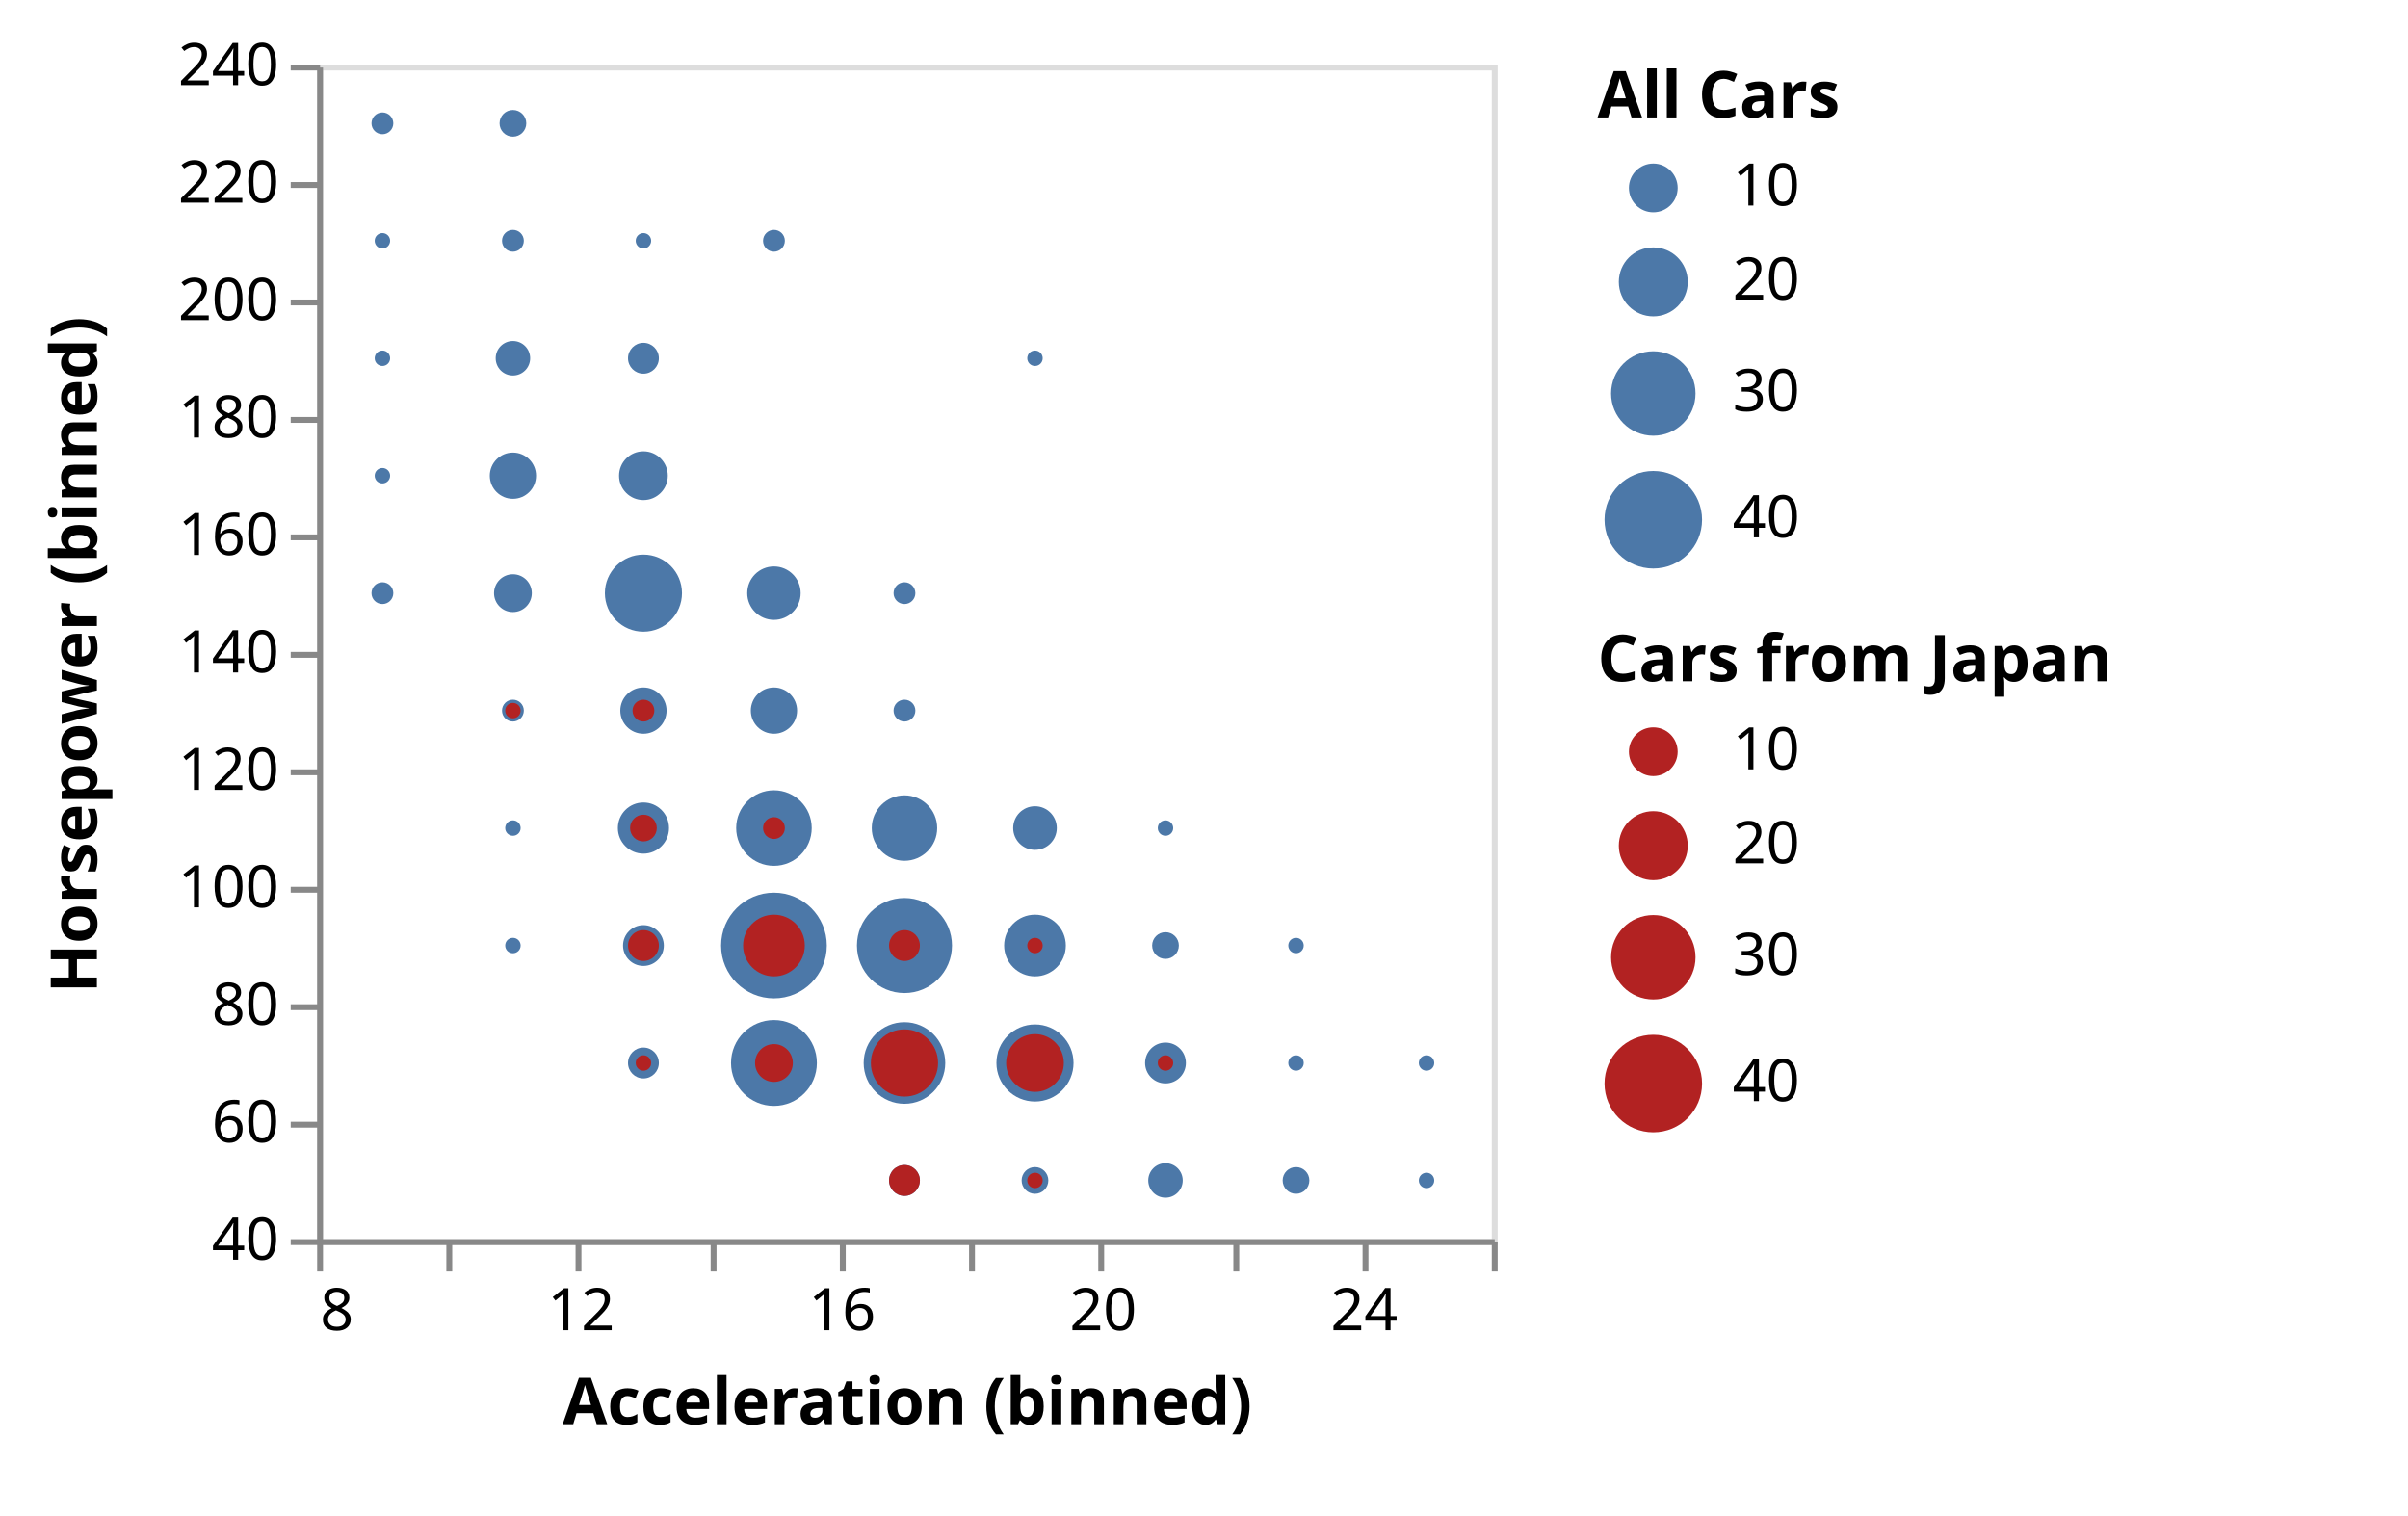
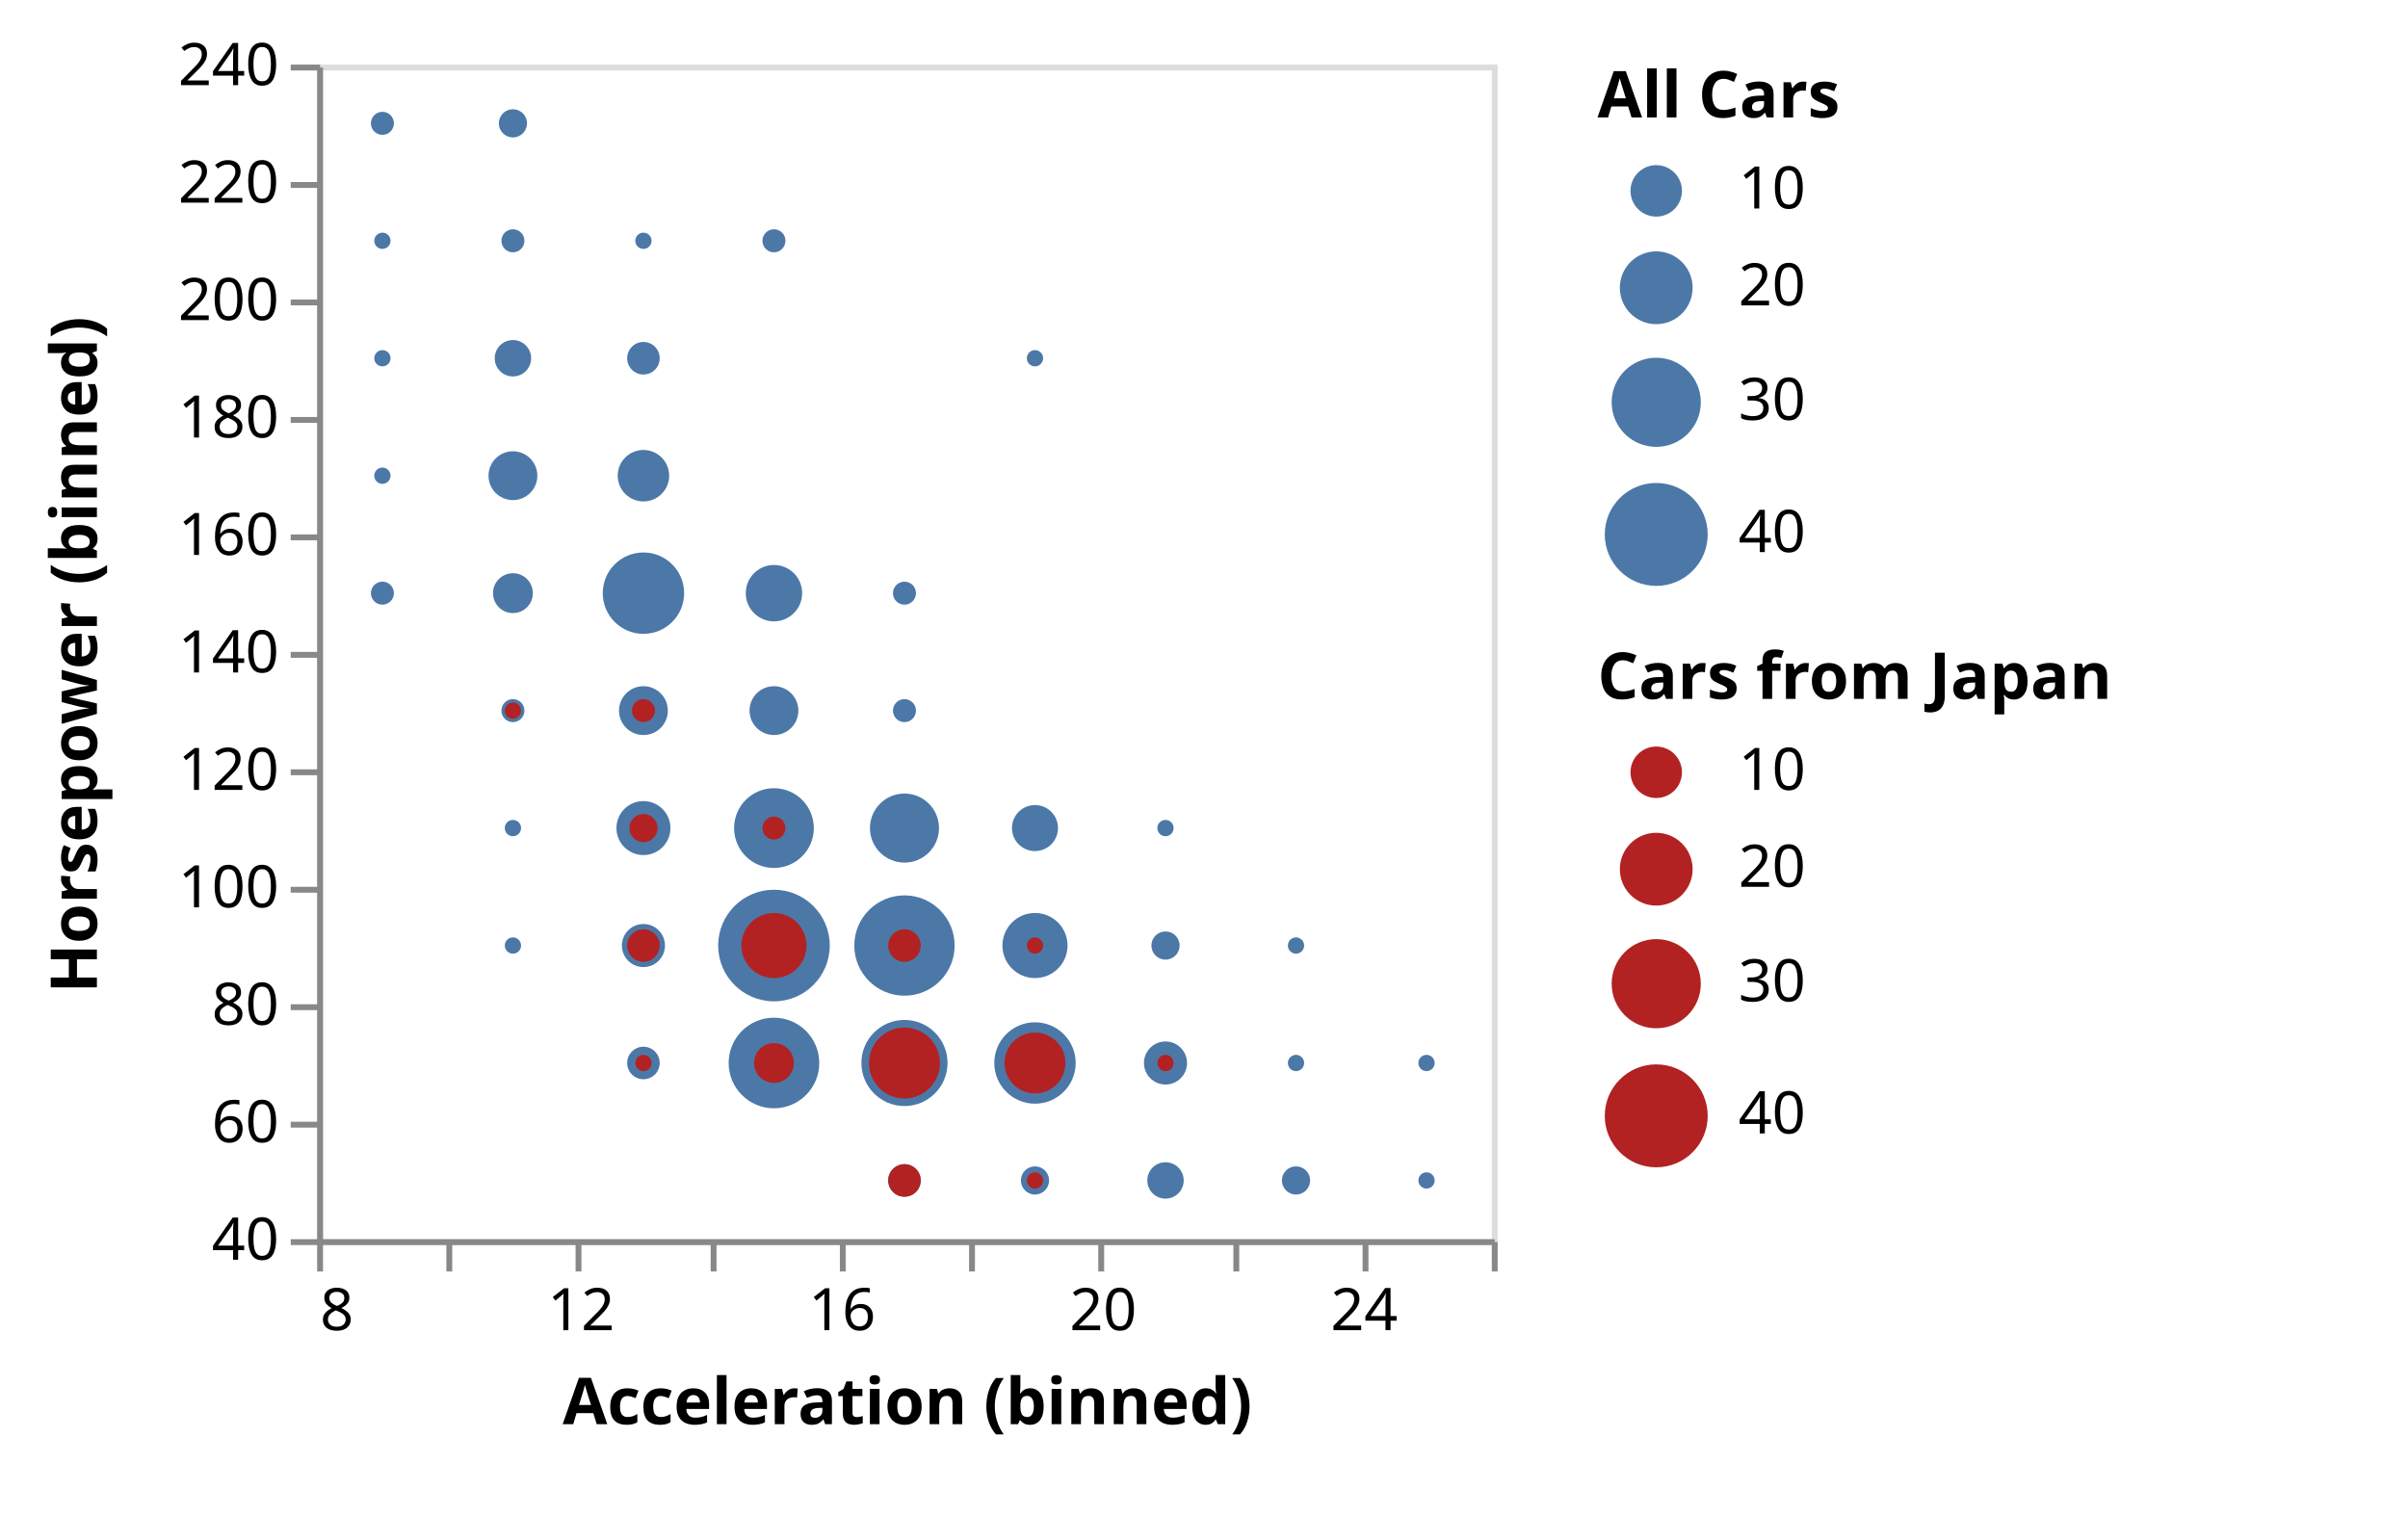
<svg xmlns="http://www.w3.org/2000/svg" class="marks" width="410" height="258" viewBox="0 0 410 258" version="1.1">
  <g transform="translate(54,11)">
    <g class="mark-group role-frame root">
      <g transform="translate(0,0)">
        <path class="background" d="M0.5,0.5h200v200h-200Z" style="fill: none; stroke: #ddd;" />
        <g>
          <g class="mark-symbol role-mark layer_0_marks">
-             <path transform="translate(55.55556,110)" d="M3.938,0A3.938,3.938,0,1,1,-3.938,0A3.938,3.938,0,1,1,3.938,0" style="fill: #4c78a8; stroke-width: 2;" />
-             <path transform="translate(33.33333,70)" d="M3.938,0A3.938,3.938,0,1,1,-3.938,0A3.938,3.938,0,1,1,3.938,0" style="fill: #4c78a8; stroke-width: 2;" />
-             <path transform="translate(33.33333,90)" d="M3.216,0A3.216,3.216,0,1,1,-3.216,0A3.216,3.216,0,1,1,3.216,0" style="fill: #4c78a8; stroke-width: 2;" />
-             <path transform="translate(55.55556,90)" d="M6.564,0A6.564,6.564,0,1,1,-6.564,0A6.564,6.564,0,1,1,6.564,0" style="fill: #4c78a8; stroke-width: 2;" />
-             <path transform="translate(33.33333,50)" d="M2.935,0A2.935,2.935,0,1,1,-2.935,0A2.935,2.935,0,1,1,2.935,0" style="fill: #4c78a8; stroke-width: 2;" />
-             <path transform="translate(11.11111,10)" d="M1.857,0A1.857,1.857,0,1,1,-1.857,0A1.857,1.857,0,1,1,1.857,0" style="fill: #4c78a8; stroke-width: 2;" />
-             <path transform="translate(11.11111,30)" d="M1.313,0A1.313,1.313,0,1,1,-1.313,0A1.313,1.313,0,1,1,1.313,0" style="fill: #4c78a8; stroke-width: 2;" />
-             <path transform="translate(33.33333,10)" d="M2.274,0A2.274,2.274,0,1,1,-2.274,0A2.274,2.274,0,1,1,2.274,0" style="fill: #4c78a8; stroke-width: 2;" />
-             <path transform="translate(11.11111,50)" d="M1.313,0A1.313,1.313,0,1,1,-1.313,0A1.313,1.313,0,1,1,1.313,0" style="fill: #4c78a8; stroke-width: 2;" />
-             <path transform="translate(100,130)" d="M5.57,0A5.57,5.57,0,1,1,-5.57,0A5.57,5.57,0,1,1,5.57,0" style="fill: #4c78a8; stroke-width: 2;" />
-             <path transform="translate(11.11111,70)" d="M1.313,0A1.313,1.313,0,1,1,-1.313,0A1.313,1.313,0,1,1,1.313,0" style="fill: #4c78a8; stroke-width: 2;" />
-             <path transform="translate(11.11111,90)" d="M1.857,0A1.857,1.857,0,1,1,-1.857,0A1.857,1.857,0,1,1,1.857,0" style="fill: #4c78a8; stroke-width: 2;" />
-             <path transform="translate(77.77778,150)" d="M9,0A9,9,0,1,1,-9,0A9,9,0,1,1,9,0" style="fill: #4c78a8; stroke-width: 2;" />
-             <path transform="translate(100,150)" d="M8.093,0A8.093,8.093,0,1,1,-8.093,0A8.093,8.093,0,1,1,8.093,0" style="fill: #4c78a8; stroke-width: 2;" />
-             <path transform="translate(144.4444,190)" d="M2.935,0A2.935,2.935,0,1,1,-2.935,0A2.935,2.935,0,1,1,2.935,0" style="fill: #4c78a8; stroke-width: 2;" />
-             <path transform="translate(55.55556,130)" d="M4.354,0A4.354,4.354,0,1,1,-4.354,0A4.354,4.354,0,1,1,4.354,0" style="fill: #4c78a8; stroke-width: 2;" />
-             <path transform="translate(77.77778,30)" d="M1.857,0A1.857,1.857,0,1,1,-1.857,0A1.857,1.857,0,1,1,1.857,0" style="fill: #4c78a8; stroke-width: 2;" />
-             <path transform="translate(55.55556,30)" d="M1.313,0A1.313,1.313,0,1,1,-1.313,0A1.313,1.313,0,1,1,1.313,0" style="fill: #4c78a8; stroke-width: 2;" />
-             <path transform="translate(122.2222,50)" d="M1.313,0A1.313,1.313,0,1,1,-1.313,0A1.313,1.313,0,1,1,1.313,0" style="fill: #4c78a8; stroke-width: 2;" />
-             <path transform="translate(122.2222,240)" d="M1.313,0A1.313,1.313,0,1,1,-1.313,0A1.313,1.313,0,1,1,1.313,0" style="fill: none; stroke-width: 2;" />
-             <path transform="translate(77.77778,130)" d="M6.431,0A6.431,6.431,0,1,1,-6.431,0A6.431,6.431,0,1,1,6.431,0" style="fill: #4c78a8; stroke-width: 2;" />
-             <path transform="translate(55.55556,70)" d="M4.151,0A4.151,4.151,0,1,1,-4.151,0A4.151,4.151,0,1,1,4.151,0" style="fill: #4c78a8; stroke-width: 2;" />
-             <path transform="translate(122.2222,170)" d="M6.564,0A6.564,6.564,0,1,1,-6.564,0A6.564,6.564,0,1,1,6.564,0" style="fill: #4c78a8; stroke-width: 2;" />
-             <path transform="translate(77.77778,170)" d="M7.309,0A7.309,7.309,0,1,1,-7.309,0A7.309,7.309,0,1,1,7.309,0" style="fill: #4c78a8; stroke-width: 2;" />
-             <path transform="translate(144.4444,170)" d="M3.473,0A3.473,3.473,0,1,1,-3.473,0A3.473,3.473,0,1,1,3.473,0" style="fill: #4c78a8; stroke-width: 2;" />
-             <path transform="translate(166.6667,190)" d="M2.274,0A2.274,2.274,0,1,1,-2.274,0A2.274,2.274,0,1,1,2.274,0" style="fill: #4c78a8; stroke-width: 2;" />
-             <path transform="translate(122.2222,150)" d="M5.251,0A5.251,5.251,0,1,1,-5.251,0A5.251,5.251,0,1,1,5.251,0" style="fill: #4c78a8; stroke-width: 2;" />
-             <path transform="translate(33.33333,30)" d="M1.857,0A1.857,1.857,0,1,1,-1.857,0A1.857,1.857,0,1,1,1.857,0" style="fill: #4c78a8; stroke-width: 2;" />
-             <path transform="translate(55.55556,50)" d="M2.626,0A2.626,2.626,0,1,1,-2.626,0A2.626,2.626,0,1,1,2.626,0" style="fill: #4c78a8; stroke-width: 2;" />
-             <path transform="translate(55.55556,150)" d="M3.473,0A3.473,3.473,0,1,1,-3.473,0A3.473,3.473,0,1,1,3.473,0" style="fill: #4c78a8; stroke-width: 2;" />
-             <path transform="translate(77.77778,110)" d="M3.938,0A3.938,3.938,0,1,1,-3.938,0A3.938,3.938,0,1,1,3.938,0" style="fill: #4c78a8; stroke-width: 2;" />
-             <path transform="translate(100,90)" d="M1.857,0A1.857,1.857,0,1,1,-1.857,0A1.857,1.857,0,1,1,1.857,0" style="fill: #4c78a8; stroke-width: 2;" />
-             <path transform="translate(77.77778,90)" d="M4.548,0A4.548,4.548,0,1,1,-4.548,0A4.548,4.548,0,1,1,4.548,0" style="fill: #4c78a8; stroke-width: 2;" />
-             <path transform="translate(122.2222,130)" d="M3.713,0A3.713,3.713,0,1,1,-3.713,0A3.713,3.713,0,1,1,3.713,0" style="fill: #4c78a8; stroke-width: 2;" />
-             <path transform="translate(122.2222,190)" d="M2.274,0A2.274,2.274,0,1,1,-2.274,0A2.274,2.274,0,1,1,2.274,0" style="fill: #4c78a8; stroke-width: 2;" />
-             <path transform="translate(100,240)" d="M1.857,0A1.857,1.857,0,1,1,-1.857,0A1.857,1.857,0,1,1,1.857,0" style="fill: none; stroke-width: 2;" />
-             <path transform="translate(100,170)" d="M6.947,0A6.947,6.947,0,1,1,-6.947,0A6.947,6.947,0,1,1,6.947,0" style="fill: #4c78a8; stroke-width: 2;" />
-             <path transform="translate(100,190)" d="M2.626,0A2.626,2.626,0,1,1,-2.626,0A2.626,2.626,0,1,1,2.626,0" style="fill: #4c78a8; stroke-width: 2;" />
-             <path transform="translate(144.4444,130)" d="M1.313,0A1.313,1.313,0,1,1,-1.313,0A1.313,1.313,0,1,1,1.313,0" style="fill: #4c78a8; stroke-width: 2;" />
-             <path transform="translate(166.6667,170)" d="M1.313,0A1.313,1.313,0,1,1,-1.313,0A1.313,1.313,0,1,1,1.313,0" style="fill: #4c78a8; stroke-width: 2;" />
-             <path transform="translate(55.55556,170)" d="M2.626,0A2.626,2.626,0,1,1,-2.626,0A2.626,2.626,0,1,1,2.626,0" style="fill: #4c78a8; stroke-width: 2;" />
-             <path transform="translate(144.4444,150)" d="M2.274,0A2.274,2.274,0,1,1,-2.274,0A2.274,2.274,0,1,1,2.274,0" style="fill: #4c78a8; stroke-width: 2;" />
-             <path transform="translate(100,110)" d="M1.857,0A1.857,1.857,0,1,1,-1.857,0A1.857,1.857,0,1,1,1.857,0" style="fill: #4c78a8; stroke-width: 2;" />
-             <path transform="translate(33.33333,110)" d="M1.857,0A1.857,1.857,0,1,1,-1.857,0A1.857,1.857,0,1,1,1.857,0" style="fill: #4c78a8; stroke-width: 2;" />
-             <path transform="translate(188.8889,170)" d="M1.313,0A1.313,1.313,0,1,1,-1.313,0A1.313,1.313,0,1,1,1.313,0" style="fill: #4c78a8; stroke-width: 2;" />
-             <path transform="translate(166.6667,150)" d="M1.313,0A1.313,1.313,0,1,1,-1.313,0A1.313,1.313,0,1,1,1.313,0" style="fill: #4c78a8; stroke-width: 2;" />
-             <path transform="translate(33.33333,130)" d="M1.313,0A1.313,1.313,0,1,1,-1.313,0A1.313,1.313,0,1,1,1.313,0" style="fill: #4c78a8; stroke-width: 2;" />
-             <path transform="translate(77.77778,240)" d="M1.857,0A1.857,1.857,0,1,1,-1.857,0A1.857,1.857,0,1,1,1.857,0" style="fill: none; stroke-width: 2;" />
-             <path transform="translate(144.4444,240)" d="M1.313,0A1.313,1.313,0,1,1,-1.313,0A1.313,1.313,0,1,1,1.313,0" style="fill: none; stroke-width: 2;" />
-             <path transform="translate(188.8889,190)" d="M1.313,0A1.313,1.313,0,1,1,-1.313,0A1.313,1.313,0,1,1,1.313,0" style="fill: #4c78a8; stroke-width: 2;" />
-             <path transform="translate(33.33333,150)" d="M1.313,0A1.313,1.313,0,1,1,-1.313,0A1.313,1.313,0,1,1,1.313,0" style="fill: #4c78a8; stroke-width: 2;" />
+             <path transform="translate(55.55556,110)" d="M4.157,0A4.157,4.157,0,1,1,-4.157,0A4.157,4.157,0,1,1,4.157,0" style="fill: #4c78a8; stroke-width: 2;" />
+             <path transform="translate(33.33333,70)" d="M4.157,0A4.157,4.157,0,1,1,-4.157,0A4.157,4.157,0,1,1,4.157,0" style="fill: #4c78a8; stroke-width: 2;" />
+             <path transform="translate(33.33333,90)" d="M3.394,0A3.394,3.394,0,1,1,-3.394,0A3.394,3.394,0,1,1,3.394,0" style="fill: #4c78a8; stroke-width: 2;" />
+             <path transform="translate(55.55556,90)" d="M6.929,0A6.929,6.929,0,1,1,-6.929,0A6.929,6.929,0,1,1,6.929,0" style="fill: #4c78a8; stroke-width: 2;" />
+             <path transform="translate(33.33333,50)" d="M3.099,0A3.099,3.099,0,1,1,-3.099,0A3.099,3.099,0,1,1,3.099,0" style="fill: #4c78a8; stroke-width: 2;" />
+             <path transform="translate(11.11111,10)" d="M1.96,0A1.96,1.96,0,1,1,-1.96,0A1.96,1.96,0,1,1,1.96,0" style="fill: #4c78a8; stroke-width: 2;" />
+             <path transform="translate(11.11111,30)" d="M1.386,0A1.386,1.386,0,1,1,-1.386,0A1.386,1.386,0,1,1,1.386,0" style="fill: #4c78a8; stroke-width: 2;" />
+             <path transform="translate(33.33333,10)" d="M2.4,0A2.4,2.4,0,1,1,-2.4,0A2.4,2.4,0,1,1,2.4,0" style="fill: #4c78a8; stroke-width: 2;" />
+             <path transform="translate(11.11111,50)" d="M1.386,0A1.386,1.386,0,1,1,-1.386,0A1.386,1.386,0,1,1,1.386,0" style="fill: #4c78a8; stroke-width: 2;" />
+             <path transform="translate(100,130)" d="M5.879,0A5.879,5.879,0,1,1,-5.879,0A5.879,5.879,0,1,1,5.879,0" style="fill: #4c78a8; stroke-width: 2;" />
+             <path transform="translate(11.11111,70)" d="M1.386,0A1.386,1.386,0,1,1,-1.386,0A1.386,1.386,0,1,1,1.386,0" style="fill: #4c78a8; stroke-width: 2;" />
+             <path transform="translate(11.11111,90)" d="M1.96,0A1.96,1.96,0,1,1,-1.96,0A1.96,1.96,0,1,1,1.96,0" style="fill: #4c78a8; stroke-width: 2;" />
+             <path transform="translate(77.77778,150)" d="M9.5,0A9.5,9.5,0,1,1,-9.5,0A9.5,9.5,0,1,1,9.5,0" style="fill: #4c78a8; stroke-width: 2;" />
+             <path transform="translate(100,150)" d="M8.542,0A8.542,8.542,0,1,1,-8.542,0A8.542,8.542,0,1,1,8.542,0" style="fill: #4c78a8; stroke-width: 2;" />
+             <path transform="translate(144.4444,190)" d="M3.099,0A3.099,3.099,0,1,1,-3.099,0A3.099,3.099,0,1,1,3.099,0" style="fill: #4c78a8; stroke-width: 2;" />
+             <path transform="translate(55.55556,130)" d="M4.596,0A4.596,4.596,0,1,1,-4.596,0A4.596,4.596,0,1,1,4.596,0" style="fill: #4c78a8; stroke-width: 2;" />
+             <path transform="translate(77.77778,30)" d="M1.96,0A1.96,1.96,0,1,1,-1.96,0A1.96,1.96,0,1,1,1.96,0" style="fill: #4c78a8; stroke-width: 2;" />
+             <path transform="translate(55.55556,30)" d="M1.386,0A1.386,1.386,0,1,1,-1.386,0A1.386,1.386,0,1,1,1.386,0" style="fill: #4c78a8; stroke-width: 2;" />
+             <path transform="translate(122.2222,50)" d="M1.386,0A1.386,1.386,0,1,1,-1.386,0A1.386,1.386,0,1,1,1.386,0" style="fill: #4c78a8; stroke-width: 2;" />
+             <path transform="translate(122.2222,240)" d="M1.386,0A1.386,1.386,0,1,1,-1.386,0A1.386,1.386,0,1,1,1.386,0" style="fill: none; stroke-width: 2;" />
+             <path transform="translate(77.77778,130)" d="M6.789,0A6.789,6.789,0,1,1,-6.789,0A6.789,6.789,0,1,1,6.789,0" style="fill: #4c78a8; stroke-width: 2;" />
+             <path transform="translate(55.55556,70)" d="M4.382,0A4.382,4.382,0,1,1,-4.382,0A4.382,4.382,0,1,1,4.382,0" style="fill: #4c78a8; stroke-width: 2;" />
+             <path transform="translate(122.2222,170)" d="M6.929,0A6.929,6.929,0,1,1,-6.929,0A6.929,6.929,0,1,1,6.929,0" style="fill: #4c78a8; stroke-width: 2;" />
+             <path transform="translate(77.77778,170)" d="M7.715,0A7.715,7.715,0,1,1,-7.715,0A7.715,7.715,0,1,1,7.715,0" style="fill: #4c78a8; stroke-width: 2;" />
+             <path transform="translate(144.4444,170)" d="M3.666,0A3.666,3.666,0,1,1,-3.666,0A3.666,3.666,0,1,1,3.666,0" style="fill: #4c78a8; stroke-width: 2;" />
+             <path transform="translate(166.6667,190)" d="M2.4,0A2.4,2.4,0,1,1,-2.4,0A2.4,2.4,0,1,1,2.4,0" style="fill: #4c78a8; stroke-width: 2;" />
+             <path transform="translate(122.2222,150)" d="M5.543,0A5.543,5.543,0,1,1,-5.543,0A5.543,5.543,0,1,1,5.543,0" style="fill: #4c78a8; stroke-width: 2;" />
+             <path transform="translate(33.33333,30)" d="M1.96,0A1.96,1.96,0,1,1,-1.96,0A1.96,1.96,0,1,1,1.96,0" style="fill: #4c78a8; stroke-width: 2;" />
+             <path transform="translate(55.55556,50)" d="M2.771,0A2.771,2.771,0,1,1,-2.771,0A2.771,2.771,0,1,1,2.771,0" style="fill: #4c78a8; stroke-width: 2;" />
+             <path transform="translate(55.55556,150)" d="M3.666,0A3.666,3.666,0,1,1,-3.666,0A3.666,3.666,0,1,1,3.666,0" style="fill: #4c78a8; stroke-width: 2;" />
+             <path transform="translate(77.77778,110)" d="M4.157,0A4.157,4.157,0,1,1,-4.157,0A4.157,4.157,0,1,1,4.157,0" style="fill: #4c78a8; stroke-width: 2;" />
+             <path transform="translate(100,90)" d="M1.96,0A1.96,1.96,0,1,1,-1.96,0A1.96,1.96,0,1,1,1.96,0" style="fill: #4c78a8; stroke-width: 2;" />
+             <path transform="translate(77.77778,90)" d="M4.8,0A4.8,4.8,0,1,1,-4.8,0A4.8,4.8,0,1,1,4.8,0" style="fill: #4c78a8; stroke-width: 2;" />
+             <path transform="translate(122.2222,130)" d="M3.919,0A3.919,3.919,0,1,1,-3.919,0A3.919,3.919,0,1,1,3.919,0" style="fill: #4c78a8; stroke-width: 2;" />
+             <path transform="translate(122.2222,190)" d="M2.4,0A2.4,2.4,0,1,1,-2.4,0A2.4,2.4,0,1,1,2.4,0" style="fill: #4c78a8; stroke-width: 2;" />
+             <path transform="translate(100,240)" d="M1.96,0A1.96,1.96,0,1,1,-1.96,0A1.96,1.96,0,1,1,1.96,0" style="fill: none; stroke-width: 2;" />
+             <path transform="translate(100,170)" d="M7.333,0A7.333,7.333,0,1,1,-7.333,0A7.333,7.333,0,1,1,7.333,0" style="fill: #4c78a8; stroke-width: 2;" />
+             <path transform="translate(100,190)" d="M2.771,0A2.771,2.771,0,1,1,-2.771,0A2.771,2.771,0,1,1,2.771,0" style="fill: #4c78a8; stroke-width: 2;" />
+             <path transform="translate(144.4444,130)" d="M1.386,0A1.386,1.386,0,1,1,-1.386,0A1.386,1.386,0,1,1,1.386,0" style="fill: #4c78a8; stroke-width: 2;" />
+             <path transform="translate(166.6667,170)" d="M1.386,0A1.386,1.386,0,1,1,-1.386,0A1.386,1.386,0,1,1,1.386,0" style="fill: #4c78a8; stroke-width: 2;" />
+             <path transform="translate(55.55556,170)" d="M2.771,0A2.771,2.771,0,1,1,-2.771,0A2.771,2.771,0,1,1,2.771,0" style="fill: #4c78a8; stroke-width: 2;" />
+             <path transform="translate(144.4444,150)" d="M2.4,0A2.4,2.4,0,1,1,-2.4,0A2.4,2.4,0,1,1,2.4,0" style="fill: #4c78a8; stroke-width: 2;" />
+             <path transform="translate(100,110)" d="M1.96,0A1.96,1.96,0,1,1,-1.96,0A1.96,1.96,0,1,1,1.96,0" style="fill: #4c78a8; stroke-width: 2;" />
+             <path transform="translate(33.33333,110)" d="M1.96,0A1.96,1.96,0,1,1,-1.96,0A1.96,1.96,0,1,1,1.96,0" style="fill: #4c78a8; stroke-width: 2;" />
+             <path transform="translate(188.8889,170)" d="M1.386,0A1.386,1.386,0,1,1,-1.386,0A1.386,1.386,0,1,1,1.386,0" style="fill: #4c78a8; stroke-width: 2;" />
+             <path transform="translate(166.6667,150)" d="M1.386,0A1.386,1.386,0,1,1,-1.386,0A1.386,1.386,0,1,1,1.386,0" style="fill: #4c78a8; stroke-width: 2;" />
+             <path transform="translate(33.33333,130)" d="M1.386,0A1.386,1.386,0,1,1,-1.386,0A1.386,1.386,0,1,1,1.386,0" style="fill: #4c78a8; stroke-width: 2;" />
+             <path transform="translate(77.77778,240)" d="M1.96,0A1.96,1.96,0,1,1,-1.96,0A1.96,1.96,0,1,1,1.96,0" style="fill: none; stroke-width: 2;" />
+             <path transform="translate(144.4444,240)" d="M1.386,0A1.386,1.386,0,1,1,-1.386,0A1.386,1.386,0,1,1,1.386,0" style="fill: none; stroke-width: 2;" />
+             <path transform="translate(188.8889,190)" d="M1.386,0A1.386,1.386,0,1,1,-1.386,0A1.386,1.386,0,1,1,1.386,0" style="fill: #4c78a8; stroke-width: 2;" />
+             <path transform="translate(33.33333,150)" d="M1.386,0A1.386,1.386,0,1,1,-1.386,0A1.386,1.386,0,1,1,1.386,0" style="fill: #4c78a8; stroke-width: 2;" />
          </g>
          <g class="mark-symbol role-mark layer_1_marks">
-             <path transform="translate(77.77778,150)" d="M5.251,0A5.251,5.251,0,1,1,-5.251,0A5.251,5.251,0,1,1,5.251,0" style="fill: firebrick; stroke-width: 2;" />
-             <path transform="translate(122.2222,170)" d="M4.912,0A4.912,4.912,0,1,1,-4.912,0A4.912,4.912,0,1,1,4.912,0" style="fill: firebrick; stroke-width: 2;" />
-             <path transform="translate(55.55556,150)" d="M2.626,0A2.626,2.626,0,1,1,-2.626,0A2.626,2.626,0,1,1,2.626,0" style="fill: firebrick; stroke-width: 2;" />
-             <path transform="translate(100,150)" d="M2.626,0A2.626,2.626,0,1,1,-2.626,0A2.626,2.626,0,1,1,2.626,0" style="fill: firebrick; stroke-width: 2;" />
-             <path transform="translate(122.2222,150)" d="M1.313,0A1.313,1.313,0,1,1,-1.313,0A1.313,1.313,0,1,1,1.313,0" style="fill: firebrick; stroke-width: 2;" />
-             <path transform="translate(55.55556,110)" d="M1.857,0A1.857,1.857,0,1,1,-1.857,0A1.857,1.857,0,1,1,1.857,0" style="fill: firebrick; stroke-width: 2;" />
-             <path transform="translate(144.4444,170)" d="M1.313,0A1.313,1.313,0,1,1,-1.313,0A1.313,1.313,0,1,1,1.313,0" style="fill: firebrick; stroke-width: 2;" />
-             <path transform="translate(100,190)" d="M2.626,0A2.626,2.626,0,1,1,-2.626,0A2.626,2.626,0,1,1,2.626,0" style="fill: firebrick; stroke-width: 2;" />
-             <path transform="translate(100,170)" d="M5.722,0A5.722,5.722,0,1,1,-5.722,0A5.722,5.722,0,1,1,5.722,0" style="fill: firebrick; stroke-width: 2;" />
-             <path transform="translate(77.77778,130)" d="M1.857,0A1.857,1.857,0,1,1,-1.857,0A1.857,1.857,0,1,1,1.857,0" style="fill: firebrick; stroke-width: 2;" />
-             <path transform="translate(55.55556,130)" d="M2.274,0A2.274,2.274,0,1,1,-2.274,0A2.274,2.274,0,1,1,2.274,0" style="fill: firebrick; stroke-width: 2;" />
-             <path transform="translate(122.2222,190)" d="M1.313,0A1.313,1.313,0,1,1,-1.313,0A1.313,1.313,0,1,1,1.313,0" style="fill: firebrick; stroke-width: 2;" />
-             <path transform="translate(77.77778,170)" d="M3.216,0A3.216,3.216,0,1,1,-3.216,0A3.216,3.216,0,1,1,3.216,0" style="fill: firebrick; stroke-width: 2;" />
-             <path transform="translate(55.55556,170)" d="M1.313,0A1.313,1.313,0,1,1,-1.313,0A1.313,1.313,0,1,1,1.313,0" style="fill: firebrick; stroke-width: 2;" />
-             <path transform="translate(33.33333,110)" d="M1.313,0A1.313,1.313,0,1,1,-1.313,0A1.313,1.313,0,1,1,1.313,0" style="fill: firebrick; stroke-width: 2;" />
+             <path transform="translate(77.77778,150)" d="M5.543,0A5.543,5.543,0,1,1,-5.543,0A5.543,5.543,0,1,1,5.543,0" style="fill: firebrick; stroke-width: 2;" />
+             <path transform="translate(122.2222,170)" d="M5.185,0A5.185,5.185,0,1,1,-5.185,0A5.185,5.185,0,1,1,5.185,0" style="fill: firebrick; stroke-width: 2;" />
+             <path transform="translate(55.55556,150)" d="M2.771,0A2.771,2.771,0,1,1,-2.771,0A2.771,2.771,0,1,1,2.771,0" style="fill: firebrick; stroke-width: 2;" />
+             <path transform="translate(100,150)" d="M2.771,0A2.771,2.771,0,1,1,-2.771,0A2.771,2.771,0,1,1,2.771,0" style="fill: firebrick; stroke-width: 2;" />
+             <path transform="translate(122.2222,150)" d="M1.386,0A1.386,1.386,0,1,1,-1.386,0A1.386,1.386,0,1,1,1.386,0" style="fill: firebrick; stroke-width: 2;" />
+             <path transform="translate(55.55556,110)" d="M1.96,0A1.96,1.96,0,1,1,-1.96,0A1.96,1.96,0,1,1,1.96,0" style="fill: firebrick; stroke-width: 2;" />
+             <path transform="translate(144.4444,170)" d="M1.386,0A1.386,1.386,0,1,1,-1.386,0A1.386,1.386,0,1,1,1.386,0" style="fill: firebrick; stroke-width: 2;" />
+             <path transform="translate(100,190)" d="M2.771,0A2.771,2.771,0,1,1,-2.771,0A2.771,2.771,0,1,1,2.771,0" style="fill: firebrick; stroke-width: 2;" />
+             <path transform="translate(100,170)" d="M6.04,0A6.04,6.04,0,1,1,-6.04,0A6.04,6.04,0,1,1,6.04,0" style="fill: firebrick; stroke-width: 2;" />
+             <path transform="translate(77.77778,130)" d="M1.96,0A1.96,1.96,0,1,1,-1.96,0A1.96,1.96,0,1,1,1.96,0" style="fill: firebrick; stroke-width: 2;" />
+             <path transform="translate(55.55556,130)" d="M2.4,0A2.4,2.4,0,1,1,-2.4,0A2.4,2.4,0,1,1,2.4,0" style="fill: firebrick; stroke-width: 2;" />
+             <path transform="translate(122.2222,190)" d="M1.386,0A1.386,1.386,0,1,1,-1.386,0A1.386,1.386,0,1,1,1.386,0" style="fill: firebrick; stroke-width: 2;" />
+             <path transform="translate(77.77778,170)" d="M3.394,0A3.394,3.394,0,1,1,-3.394,0A3.394,3.394,0,1,1,3.394,0" style="fill: firebrick; stroke-width: 2;" />
+             <path transform="translate(55.55556,170)" d="M1.386,0A1.386,1.386,0,1,1,-1.386,0A1.386,1.386,0,1,1,1.386,0" style="fill: firebrick; stroke-width: 2;" />
+             <path transform="translate(33.33333,110)" d="M1.386,0A1.386,1.386,0,1,1,-1.386,0A1.386,1.386,0,1,1,1.386,0" style="fill: firebrick; stroke-width: 2;" />
          </g>
          <g class="mark-group role-legend">
            <g transform="translate(218,0)">
-               <path class="background" d="M0,0h71v88h-71Z" style="pointer-events: none; fill: none;" />
+               <path class="background" d="M0,0h71v91h-71Z" style="pointer-events: none; fill: none;" />
              <g>
                <g class="mark-group role-legend-entry">
                  <g transform="translate(0,16)">
                    <path class="background" d="M0,0h0v0h0Z" style="pointer-events: none; fill: none;" />
                    <g>
                      <g class="mark-group role-scope">
                        <g transform="translate(0,0)">
-                           <path class="background" d="M0,0h40v11h-40Z" style="pointer-events: none; fill: none; opacity: 1;" />
-                           <g>
-                             <g class="mark-symbol role-legend-symbol" style="pointer-events: none;">
-                               <path transform="translate(9.5,5)" d="M4.151,0A4.151,4.151,0,1,1,-4.151,0A4.151,4.151,0,1,1,4.151,0" style="fill: #4c78a8; stroke: none; stroke-width: 1.5; opacity: 1;" />
-                             </g>
-                             <g class="mark-text role-legend-label" style="pointer-events: none;">
-                               <text text-anchor="start" transform="translate(23,8)" style="font-family: sans-serif; font-size: 10px; fill: #000; opacity: 1;">10</text>
-                             </g>
-                           </g>
-                         </g>
-                         <g transform="translate(0,14)">
-                           <path class="background" d="M0,0h40v14.371h-40Z" style="pointer-events: none; fill: none; opacity: 1;" />
-                           <g>
-                             <g class="mark-symbol role-legend-symbol" style="pointer-events: none;">
-                               <path transform="translate(9.5,7)" d="M5.871,0A5.871,5.871,0,1,1,-5.871,0A5.871,5.871,0,1,1,5.871,0" style="fill: #4c78a8; stroke: none; stroke-width: 1.5; opacity: 1;" />
-                             </g>
-                             <g class="mark-text role-legend-label" style="pointer-events: none;">
-                               <text text-anchor="start" transform="translate(23,10)" style="font-family: sans-serif; font-size: 10px; fill: #000; opacity: 1;">20</text>
-                             </g>
-                           </g>
-                         </g>
-                         <g transform="translate(0,32)">
-                           <path class="background" d="M0,0h40v16.69h-40Z" style="pointer-events: none; fill: none; opacity: 1;" />
-                           <g>
-                             <g class="mark-symbol role-legend-symbol" style="pointer-events: none;">
-                               <path transform="translate(9.5,8)" d="M7.19,0A7.19,7.19,0,1,1,-7.19,0A7.19,7.19,0,1,1,7.19,0" style="fill: #4c78a8; stroke: none; stroke-width: 1.5; opacity: 1;" />
-                             </g>
-                             <g class="mark-text role-legend-label" style="pointer-events: none;">
-                               <text text-anchor="start" transform="translate(23,11)" style="font-family: sans-serif; font-size: 10px; fill: #000; opacity: 1;">30</text>
-                             </g>
-                           </g>
-                         </g>
-                         <g transform="translate(0,52)">
-                           <path class="background" d="M0,0h40v19.303h-40Z" style="pointer-events: none; fill: none; opacity: 1;" />
-                           <g>
-                             <g class="mark-symbol role-legend-symbol" style="pointer-events: none;">
-                               <path transform="translate(9.5,9.5)" d="M8.303,0A8.303,8.303,0,1,1,-8.303,0A8.303,8.303,0,1,1,8.303,0" style="fill: #4c78a8; stroke: none; stroke-width: 1.5; opacity: 1;" />
-                             </g>
-                             <g class="mark-text role-legend-label" style="pointer-events: none;">
-                               <text text-anchor="start" transform="translate(23,12.5)" style="font-family: sans-serif; font-size: 10px; fill: #000; opacity: 1;">40</text>
+                           <path class="background" d="M0,0h41v11.5h-41Z" style="pointer-events: none; fill: none; opacity: 1;" />
+                           <g>
+                             <g class="mark-symbol role-legend-symbol" style="pointer-events: none;">
+                               <path transform="translate(10,5.5)" d="M4.382,0A4.382,4.382,0,1,1,-4.382,0A4.382,4.382,0,1,1,4.382,0" style="fill: #4c78a8; stroke: none; stroke-width: 1.5; opacity: 1;" />
+                             </g>
+                             <g class="mark-text role-legend-label" style="pointer-events: none;">
+                               <text text-anchor="start" transform="translate(24,8.5)" style="font-family: sans-serif; font-size: 10px; fill: #000; opacity: 1;">10</text>
+                             </g>
+                           </g>
+                         </g>
+                         <g transform="translate(0,15)">
+                           <path class="background" d="M0,0h41v14.697h-41Z" style="pointer-events: none; fill: none; opacity: 1;" />
+                           <g>
+                             <g class="mark-symbol role-legend-symbol" style="pointer-events: none;">
+                               <path transform="translate(10,7)" d="M6.197,0A6.197,6.197,0,1,1,-6.197,0A6.197,6.197,0,1,1,6.197,0" style="fill: #4c78a8; stroke: none; stroke-width: 1.5; opacity: 1;" />
+                             </g>
+                             <g class="mark-text role-legend-label" style="pointer-events: none;">
+                               <text text-anchor="start" transform="translate(24,10)" style="font-family: sans-serif; font-size: 10px; fill: #000; opacity: 1;">20</text>
+                             </g>
+                           </g>
+                         </g>
+                         <g transform="translate(0,33)">
+                           <path class="background" d="M0,0h41v17.59h-41Z" style="pointer-events: none; fill: none; opacity: 1;" />
+                           <g>
+                             <g class="mark-symbol role-legend-symbol" style="pointer-events: none;">
+                               <path transform="translate(10,8.5)" d="M7.59,0A7.59,7.59,0,1,1,-7.59,0A7.59,7.59,0,1,1,7.59,0" style="fill: #4c78a8; stroke: none; stroke-width: 1.5; opacity: 1;" />
+                             </g>
+                             <g class="mark-text role-legend-label" style="pointer-events: none;">
+                               <text text-anchor="start" transform="translate(24,11.5)" style="font-family: sans-serif; font-size: 10px; fill: #000; opacity: 1;">30</text>
+                             </g>
+                           </g>
+                         </g>
+                         <g transform="translate(0,54)">
+                           <path class="background" d="M0,0h41v20.264h-41Z" style="pointer-events: none; fill: none; opacity: 1;" />
+                           <g>
+                             <g class="mark-symbol role-legend-symbol" style="pointer-events: none;">
+                               <path transform="translate(10,10)" d="M8.764,0A8.764,8.764,0,1,1,-8.764,0A8.764,8.764,0,1,1,8.764,0" style="fill: #4c78a8; stroke: none; stroke-width: 1.5; opacity: 1;" />
+                             </g>
+                             <g class="mark-text role-legend-label" style="pointer-events: none;">
+                               <text text-anchor="start" transform="translate(24,13)" style="font-family: sans-serif; font-size: 10px; fill: #000; opacity: 1;">40</text>
                            </g>
                          </g>
                        </g>
                      </g>
                    </g>
                  </g>
                </g>
                <g class="mark-text role-legend-title" style="pointer-events: none;">
                  <text text-anchor="start" transform="translate(0,9)" style="font-family: sans-serif; font-size: 11px; font-weight: bold; fill: #000; opacity: 1;">All Cars</text>
                </g>
              </g>
            </g>
          </g>
          <g class="mark-group role-legend">
-             <g transform="translate(218,96)">
-               <path class="background" d="M0,0h133v88h-133Z" style="pointer-events: none; fill: none;" />
+             <g transform="translate(218,99)">
+               <path class="background" d="M0,0h133v91h-133Z" style="pointer-events: none; fill: none;" />
              <g>
                <g class="mark-group role-legend-entry">
                  <g transform="translate(0,16)">
                    <path class="background" d="M0,0h0v0h0Z" style="pointer-events: none; fill: none;" />
                    <g>
                      <g class="mark-group role-scope">
                        <g transform="translate(0,0)">
-                           <path class="background" d="M0,0h40v11h-40Z" style="pointer-events: none; fill: none; opacity: 1;" />
-                           <g>
-                             <g class="mark-symbol role-legend-symbol" style="pointer-events: none;">
-                               <path transform="translate(9.5,5)" d="M4.151,0A4.151,4.151,0,1,1,-4.151,0A4.151,4.151,0,1,1,4.151,0" style="fill: firebrick; stroke: none; stroke-width: 1.5; opacity: 1;" />
-                             </g>
-                             <g class="mark-text role-legend-label" style="pointer-events: none;">
-                               <text text-anchor="start" transform="translate(23,8)" style="font-family: sans-serif; font-size: 10px; fill: #000; opacity: 1;">10</text>
-                             </g>
-                           </g>
-                         </g>
-                         <g transform="translate(0,14)">
-                           <path class="background" d="M0,0h40v14.371h-40Z" style="pointer-events: none; fill: none; opacity: 1;" />
-                           <g>
-                             <g class="mark-symbol role-legend-symbol" style="pointer-events: none;">
-                               <path transform="translate(9.5,7)" d="M5.871,0A5.871,5.871,0,1,1,-5.871,0A5.871,5.871,0,1,1,5.871,0" style="fill: firebrick; stroke: none; stroke-width: 1.5; opacity: 1;" />
-                             </g>
-                             <g class="mark-text role-legend-label" style="pointer-events: none;">
-                               <text text-anchor="start" transform="translate(23,10)" style="font-family: sans-serif; font-size: 10px; fill: #000; opacity: 1;">20</text>
-                             </g>
-                           </g>
-                         </g>
-                         <g transform="translate(0,32)">
-                           <path class="background" d="M0,0h40v16.69h-40Z" style="pointer-events: none; fill: none; opacity: 1;" />
-                           <g>
-                             <g class="mark-symbol role-legend-symbol" style="pointer-events: none;">
-                               <path transform="translate(9.5,8)" d="M7.19,0A7.19,7.19,0,1,1,-7.19,0A7.19,7.19,0,1,1,7.19,0" style="fill: firebrick; stroke: none; stroke-width: 1.5; opacity: 1;" />
-                             </g>
-                             <g class="mark-text role-legend-label" style="pointer-events: none;">
-                               <text text-anchor="start" transform="translate(23,11)" style="font-family: sans-serif; font-size: 10px; fill: #000; opacity: 1;">30</text>
-                             </g>
-                           </g>
-                         </g>
-                         <g transform="translate(0,52)">
-                           <path class="background" d="M0,0h40v19.303h-40Z" style="pointer-events: none; fill: none; opacity: 1;" />
-                           <g>
-                             <g class="mark-symbol role-legend-symbol" style="pointer-events: none;">
-                               <path transform="translate(9.5,9.5)" d="M8.303,0A8.303,8.303,0,1,1,-8.303,0A8.303,8.303,0,1,1,8.303,0" style="fill: firebrick; stroke: none; stroke-width: 1.5; opacity: 1;" />
-                             </g>
-                             <g class="mark-text role-legend-label" style="pointer-events: none;">
-                               <text text-anchor="start" transform="translate(23,12.5)" style="font-family: sans-serif; font-size: 10px; fill: #000; opacity: 1;">40</text>
+                           <path class="background" d="M0,0h41v11.5h-41Z" style="pointer-events: none; fill: none; opacity: 1;" />
+                           <g>
+                             <g class="mark-symbol role-legend-symbol" style="pointer-events: none;">
+                               <path transform="translate(10,5.5)" d="M4.382,0A4.382,4.382,0,1,1,-4.382,0A4.382,4.382,0,1,1,4.382,0" style="fill: firebrick; stroke: none; stroke-width: 1.5; opacity: 1;" />
+                             </g>
+                             <g class="mark-text role-legend-label" style="pointer-events: none;">
+                               <text text-anchor="start" transform="translate(24,8.5)" style="font-family: sans-serif; font-size: 10px; fill: #000; opacity: 1;">10</text>
+                             </g>
+                           </g>
+                         </g>
+                         <g transform="translate(0,15)">
+                           <path class="background" d="M0,0h41v14.697h-41Z" style="pointer-events: none; fill: none; opacity: 1;" />
+                           <g>
+                             <g class="mark-symbol role-legend-symbol" style="pointer-events: none;">
+                               <path transform="translate(10,7)" d="M6.197,0A6.197,6.197,0,1,1,-6.197,0A6.197,6.197,0,1,1,6.197,0" style="fill: firebrick; stroke: none; stroke-width: 1.5; opacity: 1;" />
+                             </g>
+                             <g class="mark-text role-legend-label" style="pointer-events: none;">
+                               <text text-anchor="start" transform="translate(24,10)" style="font-family: sans-serif; font-size: 10px; fill: #000; opacity: 1;">20</text>
+                             </g>
+                           </g>
+                         </g>
+                         <g transform="translate(0,33)">
+                           <path class="background" d="M0,0h41v17.59h-41Z" style="pointer-events: none; fill: none; opacity: 1;" />
+                           <g>
+                             <g class="mark-symbol role-legend-symbol" style="pointer-events: none;">
+                               <path transform="translate(10,8.5)" d="M7.59,0A7.59,7.59,0,1,1,-7.59,0A7.59,7.59,0,1,1,7.59,0" style="fill: firebrick; stroke: none; stroke-width: 1.5; opacity: 1;" />
+                             </g>
+                             <g class="mark-text role-legend-label" style="pointer-events: none;">
+                               <text text-anchor="start" transform="translate(24,11.5)" style="font-family: sans-serif; font-size: 10px; fill: #000; opacity: 1;">30</text>
+                             </g>
+                           </g>
+                         </g>
+                         <g transform="translate(0,54)">
+                           <path class="background" d="M0,0h41v20.264h-41Z" style="pointer-events: none; fill: none; opacity: 1;" />
+                           <g>
+                             <g class="mark-symbol role-legend-symbol" style="pointer-events: none;">
+                               <path transform="translate(10,10)" d="M8.764,0A8.764,8.764,0,1,1,-8.764,0A8.764,8.764,0,1,1,8.764,0" style="fill: firebrick; stroke: none; stroke-width: 1.5; opacity: 1;" />
+                             </g>
+                             <g class="mark-text role-legend-label" style="pointer-events: none;">
+                               <text text-anchor="start" transform="translate(24,13)" style="font-family: sans-serif; font-size: 10px; fill: #000; opacity: 1;">40</text>
                            </g>
                          </g>
                        </g>
                      </g>
                    </g>
                  </g>
                </g>
                <g class="mark-text role-legend-title" style="pointer-events: none;">
                  <text text-anchor="start" transform="translate(0,9)" style="font-family: sans-serif; font-size: 11px; font-weight: bold; fill: #000; opacity: 1;">Cars from Japan</text>
                </g>
              </g>
            </g>
          </g>
          <g class="mark-group role-axis">
            <g transform="translate(0.5,200.5)">
              <path class="background" d="M0,0h0v0h0Z" style="pointer-events: none; fill: none;" />
              <g>
                <g class="mark-rule role-axis-tick" style="pointer-events: none;">
                  <line transform="translate(0,0)" x2="0" y2="5" style="fill: none; stroke: #888; stroke-width: 1; opacity: 1;" />
                  <line transform="translate(22,0)" x2="0" y2="5" style="fill: none; stroke: #888; stroke-width: 1; opacity: 1;" />
                  <line transform="translate(44,0)" x2="0" y2="5" style="fill: none; stroke: #888; stroke-width: 1; opacity: 1;" />
                  <line transform="translate(67,0)" x2="0" y2="5" style="fill: none; stroke: #888; stroke-width: 1; opacity: 1;" />
                  <line transform="translate(89,0)" x2="0" y2="5" style="fill: none; stroke: #888; stroke-width: 1; opacity: 1;" />
                  <line transform="translate(111,0)" x2="0" y2="5" style="fill: none; stroke: #888; stroke-width: 1; opacity: 1;" />
                  <line transform="translate(133,0)" x2="0" y2="5" style="fill: none; stroke: #888; stroke-width: 1; opacity: 1;" />
                  <line transform="translate(156,0)" x2="0" y2="5" style="fill: none; stroke: #888; stroke-width: 1; opacity: 1;" />
                  <line transform="translate(178,0)" x2="0" y2="5" style="fill: none; stroke: #888; stroke-width: 1; opacity: 1;" />
                  <line transform="translate(200,0)" x2="0" y2="5" style="fill: none; stroke: #888; stroke-width: 1; opacity: 1;" />
                </g>
                <g class="mark-text role-axis-label" style="pointer-events: none;">
                  <text text-anchor="start" transform="translate(0,15)" style="font-family: sans-serif; font-size: 10px; fill: #000; opacity: 1;">8</text>
                  <text text-anchor="middle" transform="translate(22.22222,15)" style="font-family: sans-serif; font-size: 10px; fill: #000; opacity: 0;">10</text>
                  <text text-anchor="middle" transform="translate(44.44444,15)" style="font-family: sans-serif; font-size: 10px; fill: #000; opacity: 1;">12</text>
                  <text text-anchor="middle" transform="translate(66.66667,15)" style="font-family: sans-serif; font-size: 10px; fill: #000; opacity: 0;">14</text>
                  <text text-anchor="middle" transform="translate(88.88889,15)" style="font-family: sans-serif; font-size: 10px; fill: #000; opacity: 1;">16</text>
                  <text text-anchor="middle" transform="translate(111.1111,15)" style="font-family: sans-serif; font-size: 10px; fill: #000; opacity: 0;">18</text>
                  <text text-anchor="middle" transform="translate(133.3333,15)" style="font-family: sans-serif; font-size: 10px; fill: #000; opacity: 1;">20</text>
                  <text text-anchor="middle" transform="translate(155.5556,15)" style="font-family: sans-serif; font-size: 10px; fill: #000; opacity: 0;">22</text>
                  <text text-anchor="middle" transform="translate(177.7778,15)" style="font-family: sans-serif; font-size: 10px; fill: #000; opacity: 1;">24</text>
                  <text text-anchor="end" transform="translate(200,15)" style="font-family: sans-serif; font-size: 10px; fill: #000; opacity: 0;">26</text>
                </g>
                <g class="mark-rule role-axis-domain" style="pointer-events: none;">
                  <line transform="translate(0,0)" x2="200" y2="0" style="fill: none; stroke: #888; stroke-width: 1; opacity: 1;" />
                </g>
                <g class="mark-text role-axis-title" style="pointer-events: none;">
                  <text text-anchor="middle" transform="translate(100,31)" style="font-family: sans-serif; font-size: 11px; font-weight: bold; fill: #000; opacity: 1;">Acceleration (binned)</text>
                </g>
              </g>
            </g>
          </g>
          <g class="mark-group role-axis">
            <g transform="translate(0.5,0.5)">
              <path class="background" d="M0,0h0v0h0Z" style="pointer-events: none; fill: none;" />
              <g>
                <g class="mark-rule role-axis-tick" style="pointer-events: none;">
                  <line transform="translate(0,200)" x2="-5" y2="0" style="fill: none; stroke: #888; stroke-width: 1; opacity: 1;" />
                  <line transform="translate(0,180)" x2="-5" y2="0" style="fill: none; stroke: #888; stroke-width: 1; opacity: 1;" />
                  <line transform="translate(0,160)" x2="-5" y2="0" style="fill: none; stroke: #888; stroke-width: 1; opacity: 1;" />
                  <line transform="translate(0,140)" x2="-5" y2="0" style="fill: none; stroke: #888; stroke-width: 1; opacity: 1;" />
                  <line transform="translate(0,120)" x2="-5" y2="0" style="fill: none; stroke: #888; stroke-width: 1; opacity: 1;" />
                  <line transform="translate(0,100)" x2="-5" y2="0" style="fill: none; stroke: #888; stroke-width: 1; opacity: 1;" />
                  <line transform="translate(0,80)" x2="-5" y2="0" style="fill: none; stroke: #888; stroke-width: 1; opacity: 1;" />
                  <line transform="translate(0,60)" x2="-5" y2="0" style="fill: none; stroke: #888; stroke-width: 1; opacity: 1;" />
                  <line transform="translate(0,40)" x2="-5" y2="0" style="fill: none; stroke: #888; stroke-width: 1; opacity: 1;" />
                  <line transform="translate(0,20)" x2="-5" y2="0" style="fill: none; stroke: #888; stroke-width: 1; opacity: 1;" />
                  <line transform="translate(0,0)" x2="-5" y2="0" style="fill: none; stroke: #888; stroke-width: 1; opacity: 1;" />
                </g>
                <g class="mark-text role-axis-label" style="pointer-events: none;">
                  <text text-anchor="end" transform="translate(-7,203)" style="font-family: sans-serif; font-size: 10px; fill: #000; opacity: 1;">40</text>
                  <text text-anchor="end" transform="translate(-7,183)" style="font-family: sans-serif; font-size: 10px; fill: #000; opacity: 1;">60</text>
                  <text text-anchor="end" transform="translate(-7,163)" style="font-family: sans-serif; font-size: 10px; fill: #000; opacity: 1;">80</text>
                  <text text-anchor="end" transform="translate(-7,143)" style="font-family: sans-serif; font-size: 10px; fill: #000; opacity: 1;">100</text>
                  <text text-anchor="end" transform="translate(-7,123)" style="font-family: sans-serif; font-size: 10px; fill: #000; opacity: 1;">120</text>
                  <text text-anchor="end" transform="translate(-7,103)" style="font-family: sans-serif; font-size: 10px; fill: #000; opacity: 1;">140</text>
                  <text text-anchor="end" transform="translate(-7,83)" style="font-family: sans-serif; font-size: 10px; fill: #000; opacity: 1;">160</text>
                  <text text-anchor="end" transform="translate(-7,63)" style="font-family: sans-serif; font-size: 10px; fill: #000; opacity: 1;">180</text>
                  <text text-anchor="end" transform="translate(-7,43)" style="font-family: sans-serif; font-size: 10px; fill: #000; opacity: 1;">200</text>
                  <text text-anchor="end" transform="translate(-7,23)" style="font-family: sans-serif; font-size: 10px; fill: #000; opacity: 1;">220</text>
                  <text text-anchor="end" transform="translate(-7,3)" style="font-family: sans-serif; font-size: 10px; fill: #000; opacity: 1;">240</text>
                </g>
                <g class="mark-rule role-axis-domain" style="pointer-events: none;">
                  <line transform="translate(0,200)" x2="0" y2="-200" style="fill: none; stroke: #888; stroke-width: 1; opacity: 1;" />
                </g>
                <g class="mark-text role-axis-title" style="pointer-events: none;">
                  <text text-anchor="middle" transform="translate(-36,100) rotate(-90) translate(0,-2)" style="font-family: sans-serif; font-size: 11px; font-weight: bold; fill: #000; opacity: 1;">Horsepower (binned)</text>
                </g>
              </g>
            </g>
          </g>
        </g>
      </g>
    </g>
  </g>
</svg>
